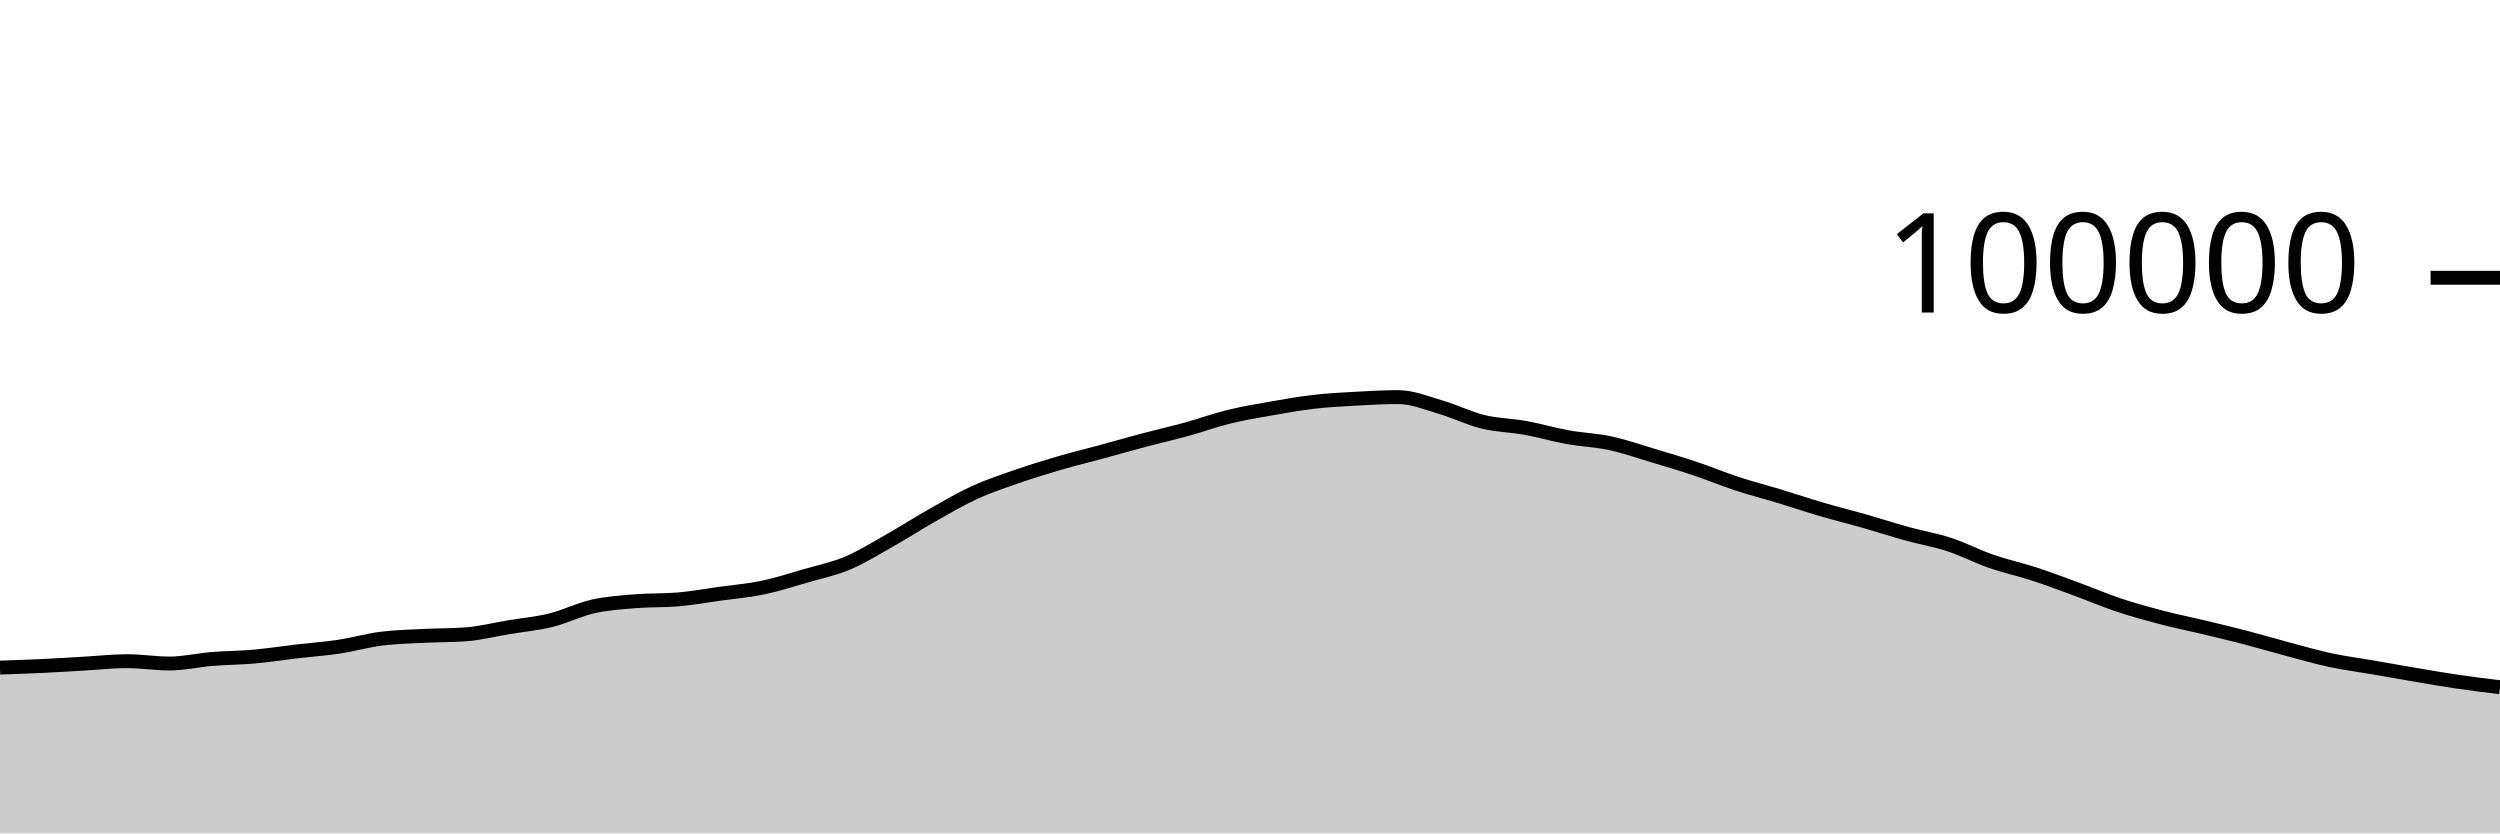
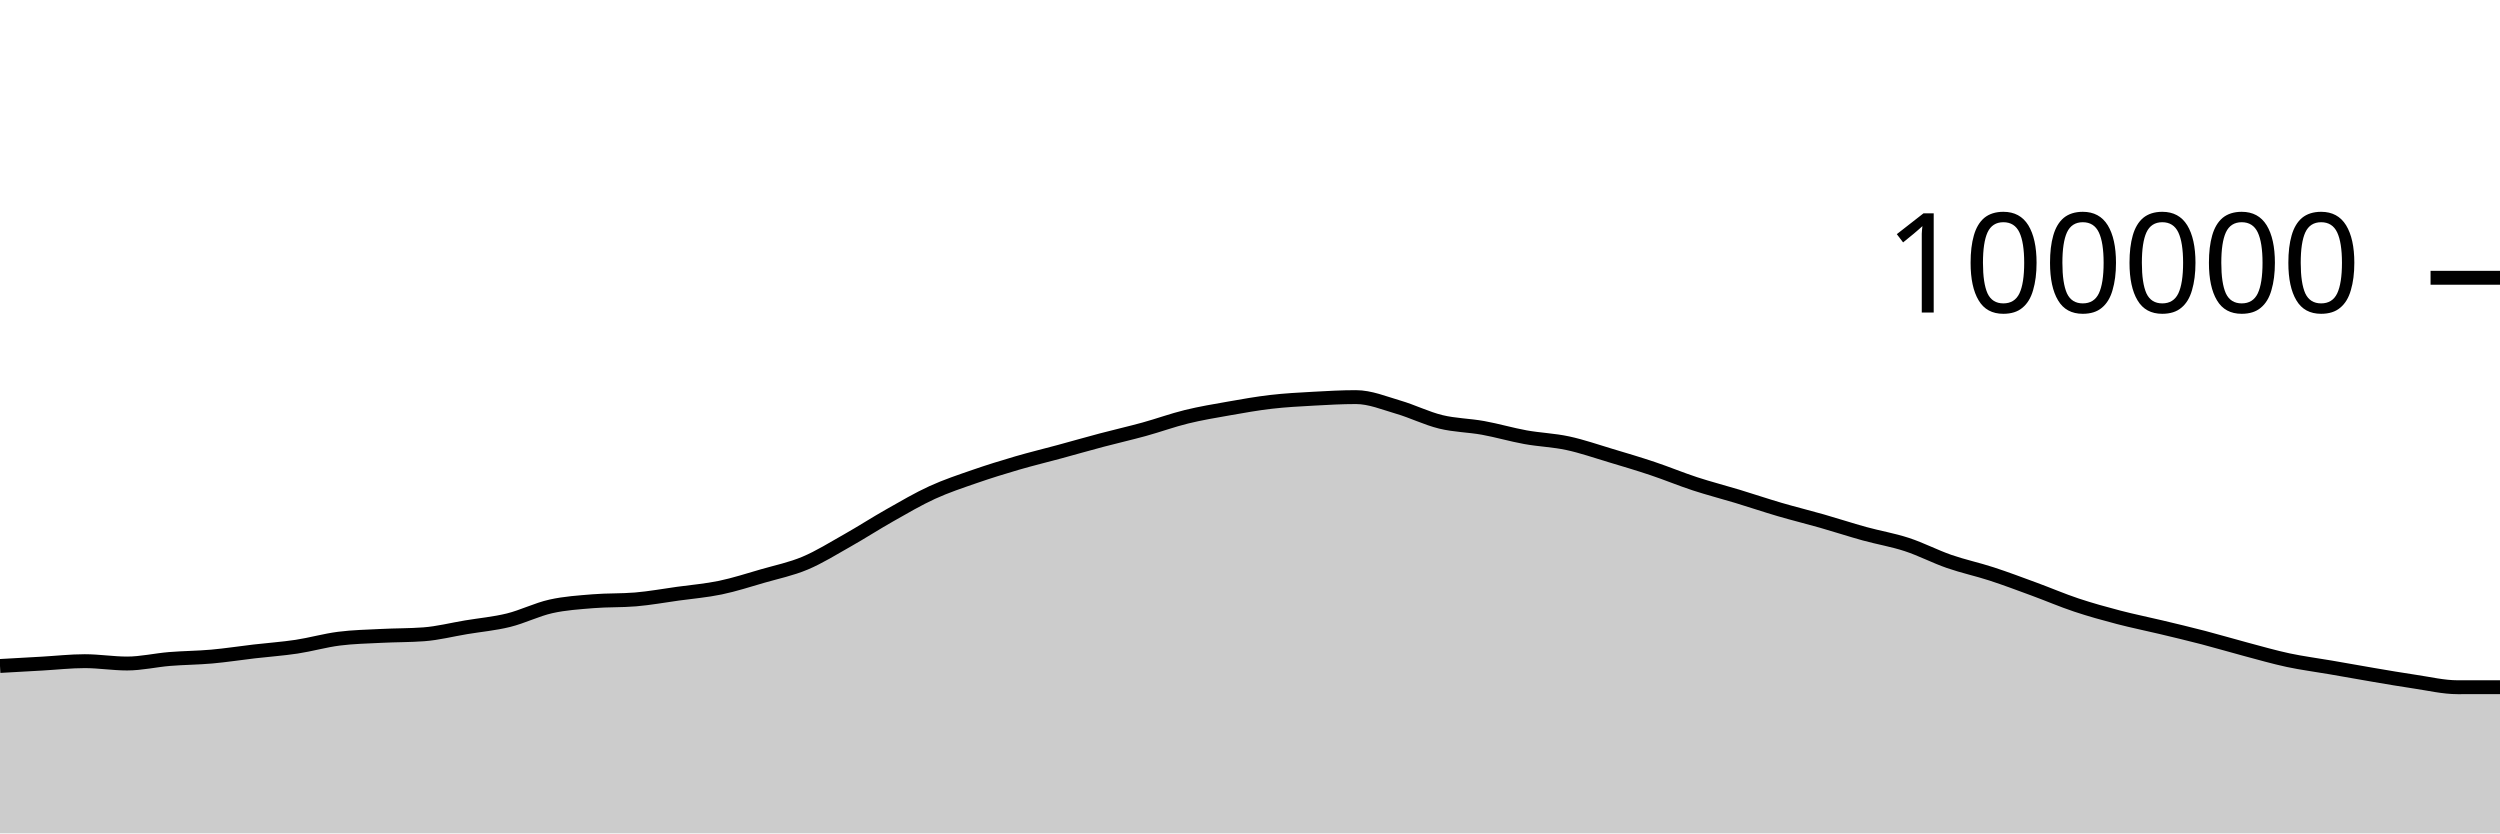
<svg xmlns="http://www.w3.org/2000/svg" viewBox="0 0 180 60">
  <g transform="translate(0,20)">
-     <path class="area" fill="rgba(0, 0, 0, 0.2)" d="M0,28.066C1.017,28.032,2.034,27.998,3.051,27.95C4.068,27.902,5.085,27.836,6.102,27.778C7.119,27.72,8.136,27.604,9.153,27.604C10.169,27.604,11.186,27.773,12.203,27.773C13.22,27.773,14.237,27.532,15.254,27.448C16.271,27.365,17.288,27.363,18.305,27.272C19.322,27.181,20.339,27.021,21.356,26.903C22.373,26.784,23.39,26.715,24.407,26.562C25.424,26.408,26.441,26.113,27.458,25.984C28.475,25.854,29.492,25.836,30.508,25.784C31.525,25.731,32.542,25.746,33.559,25.67C34.576,25.595,35.593,25.333,36.61,25.164C37.627,24.995,38.644,24.905,39.661,24.655C40.678,24.404,41.695,23.888,42.712,23.66C43.729,23.432,44.746,23.371,45.763,23.287C46.78,23.203,47.797,23.244,48.814,23.158C49.831,23.072,50.847,22.886,51.864,22.745C52.881,22.604,53.898,22.522,54.915,22.31C55.932,22.098,56.949,21.767,57.966,21.473C58.983,21.179,60,20.973,61.017,20.546C62.034,20.118,63.051,19.482,64.068,18.908C65.085,18.334,66.102,17.675,67.119,17.101C68.136,16.526,69.153,15.927,70.169,15.461C71.186,14.996,72.203,14.661,73.22,14.308C74.237,13.955,75.254,13.64,76.271,13.343C77.288,13.046,78.305,12.802,79.322,12.526C80.339,12.25,81.356,11.957,82.373,11.688C83.39,11.418,84.407,11.189,85.424,10.909C86.441,10.629,87.458,10.257,88.475,10.008C89.492,9.758,90.508,9.59,91.525,9.411C92.542,9.232,93.559,9.05,94.576,8.933C95.593,8.815,96.61,8.762,97.627,8.706C98.644,8.649,99.661,8.592,100.678,8.592C101.695,8.592,102.712,9.019,103.729,9.316C104.746,9.612,105.763,10.123,106.78,10.372C107.797,10.621,108.814,10.624,109.831,10.808C110.847,10.992,111.864,11.294,112.881,11.478C113.898,11.662,114.915,11.693,115.932,11.912C116.949,12.131,117.966,12.486,118.983,12.79C120,13.094,121.017,13.395,122.034,13.736C123.051,14.076,124.068,14.5,125.085,14.833C126.102,15.166,127.119,15.425,128.136,15.733C129.153,16.042,130.169,16.386,131.186,16.684C132.203,16.982,133.22,17.23,134.237,17.52C135.254,17.81,136.271,18.145,137.288,18.426C138.305,18.707,139.322,18.872,140.339,19.205C141.356,19.538,142.373,20.071,143.39,20.424C144.407,20.777,145.424,20.991,146.441,21.322C147.458,21.653,148.475,22.038,149.492,22.411C150.508,22.784,151.525,23.222,152.542,23.561C153.559,23.9,154.576,24.181,155.593,24.447C156.61,24.713,157.627,24.915,158.644,25.159C159.661,25.402,160.678,25.643,161.695,25.908C162.712,26.173,163.729,26.478,164.746,26.748C165.763,27.018,166.78,27.313,167.797,27.531C168.814,27.748,169.831,27.876,170.847,28.052C171.864,28.228,172.881,28.413,173.898,28.585C174.915,28.757,175.932,28.935,176.949,29.084C177.966,29.233,178.983,29.357,180,29.48L180,40C178.983,40,177.966,40,176.949,40C175.932,40,174.915,40,173.898,40C172.881,40,171.864,40,170.847,40C169.831,40,168.814,40,167.797,40C166.78,40,165.763,40,164.746,40C163.729,40,162.712,40,161.695,40C160.678,40,159.661,40,158.644,40C157.627,40,156.61,40,155.593,40C154.576,40,153.559,40,152.542,40C151.525,40,150.508,40,149.492,40C148.475,40,147.458,40,146.441,40C145.424,40,144.407,40,143.39,40C142.373,40,141.356,40,140.339,40C139.322,40,138.305,40,137.288,40C136.271,40,135.254,40,134.237,40C133.22,40,132.203,40,131.186,40C130.169,40,129.153,40,128.136,40C127.119,40,126.102,40,125.085,40C124.068,40,123.051,40,122.034,40C121.017,40,120,40,118.983,40C117.966,40,116.949,40,115.932,40C114.915,40,113.898,40,112.881,40C111.864,40,110.847,40,109.831,40C108.814,40,107.797,40,106.78,40C105.763,40,104.746,40,103.729,40C102.712,40,101.695,40,100.678,40C99.661,40,98.644,40,97.627,40C96.61,40,95.593,40,94.576,40C93.559,40,92.542,40,91.525,40C90.508,40,89.492,40,88.475,40C87.458,40,86.441,40,85.424,40C84.407,40,83.39,40,82.373,40C81.356,40,80.339,40,79.322,40C78.305,40,77.288,40,76.271,40C75.254,40,74.237,40,73.22,40C72.203,40,71.186,40,70.169,40C69.153,40,68.136,40,67.119,40C66.102,40,65.085,40,64.068,40C63.051,40,62.034,40,61.017,40C60,40,58.983,40,57.966,40C56.949,40,55.932,40,54.915,40C53.898,40,52.881,40,51.864,40C50.847,40,49.831,40,48.814,40C47.797,40,46.78,40,45.763,40C44.746,40,43.729,40,42.712,40C41.695,40,40.678,40,39.661,40C38.644,40,37.627,40,36.61,40C35.593,40,34.576,40,33.559,40C32.542,40,31.525,40,30.508,40C29.492,40,28.475,40,27.458,40C26.441,40,25.424,40,24.407,40C23.39,40,22.373,40,21.356,40C20.339,40,19.322,40,18.305,40C17.288,40,16.271,40,15.254,40C14.237,40,13.22,40,12.203,40C11.186,40,10.169,40,9.153,40C8.136,40,7.119,40,6.102,40C5.085,40,4.068,40,3.051,40C2.034,40,1.017,40,0,40Z" />
-     <path class="line" stroke="black" fill="none" d="M0,28.066C1.017,28.032,2.034,27.998,3.051,27.95C4.068,27.902,5.085,27.836,6.102,27.778C7.119,27.72,8.136,27.604,9.153,27.604C10.169,27.604,11.186,27.773,12.203,27.773C13.22,27.773,14.237,27.532,15.254,27.448C16.271,27.365,17.288,27.363,18.305,27.272C19.322,27.181,20.339,27.021,21.356,26.903C22.373,26.784,23.39,26.715,24.407,26.562C25.424,26.408,26.441,26.113,27.458,25.984C28.475,25.854,29.492,25.836,30.508,25.784C31.525,25.731,32.542,25.746,33.559,25.67C34.576,25.595,35.593,25.333,36.61,25.164C37.627,24.995,38.644,24.905,39.661,24.655C40.678,24.404,41.695,23.888,42.712,23.66C43.729,23.432,44.746,23.371,45.763,23.287C46.78,23.203,47.797,23.244,48.814,23.158C49.831,23.072,50.847,22.886,51.864,22.745C52.881,22.604,53.898,22.522,54.915,22.31C55.932,22.098,56.949,21.767,57.966,21.473C58.983,21.179,60,20.973,61.017,20.546C62.034,20.118,63.051,19.482,64.068,18.908C65.085,18.334,66.102,17.675,67.119,17.101C68.136,16.526,69.153,15.927,70.169,15.461C71.186,14.996,72.203,14.661,73.22,14.308C74.237,13.955,75.254,13.64,76.271,13.343C77.288,13.046,78.305,12.802,79.322,12.526C80.339,12.25,81.356,11.957,82.373,11.688C83.39,11.418,84.407,11.189,85.424,10.909C86.441,10.629,87.458,10.257,88.475,10.008C89.492,9.758,90.508,9.59,91.525,9.411C92.542,9.232,93.559,9.05,94.576,8.933C95.593,8.815,96.61,8.762,97.627,8.706C98.644,8.649,99.661,8.592,100.678,8.592C101.695,8.592,102.712,9.019,103.729,9.316C104.746,9.612,105.763,10.123,106.78,10.372C107.797,10.621,108.814,10.624,109.831,10.808C110.847,10.992,111.864,11.294,112.881,11.478C113.898,11.662,114.915,11.693,115.932,11.912C116.949,12.131,117.966,12.486,118.983,12.79C120,13.094,121.017,13.395,122.034,13.736C123.051,14.076,124.068,14.5,125.085,14.833C126.102,15.166,127.119,15.425,128.136,15.733C129.153,16.042,130.169,16.386,131.186,16.684C132.203,16.982,133.22,17.23,134.237,17.52C135.254,17.81,136.271,18.145,137.288,18.426C138.305,18.707,139.322,18.872,140.339,19.205C141.356,19.538,142.373,20.071,143.39,20.424C144.407,20.777,145.424,20.991,146.441,21.322C147.458,21.653,148.475,22.038,149.492,22.411C150.508,22.784,151.525,23.222,152.542,23.561C153.559,23.9,154.576,24.181,155.593,24.447C156.61,24.713,157.627,24.915,158.644,25.159C159.661,25.402,160.678,25.643,161.695,25.908C162.712,26.173,163.729,26.478,164.746,26.748C165.763,27.018,166.78,27.313,167.797,27.531C168.814,27.748,169.831,27.876,170.847,28.052C171.864,28.228,172.881,28.413,173.898,28.585C174.915,28.757,175.932,28.935,176.949,29.084C177.966,29.233,178.983,29.357,180,29.48" />
+     <path class="area" fill="rgba(0, 0, 0, 0.2)" d="M0,27.95C1.017,27.893,2.034,27.836,3.051,27.778C4.068,27.72,5.085,27.604,6.102,27.604C7.119,27.604,8.136,27.773,9.153,27.773C10.169,27.773,11.186,27.532,12.203,27.448C13.22,27.365,14.237,27.363,15.254,27.272C16.271,27.181,17.288,27.021,18.305,26.903C19.322,26.784,20.339,26.715,21.356,26.562C22.373,26.408,23.39,26.113,24.407,25.984C25.424,25.854,26.441,25.836,27.458,25.784C28.475,25.731,29.492,25.746,30.508,25.67C31.525,25.595,32.542,25.333,33.559,25.164C34.576,24.995,35.593,24.905,36.61,24.655C37.627,24.404,38.644,23.888,39.661,23.66C40.678,23.432,41.695,23.371,42.712,23.287C43.729,23.203,44.746,23.244,45.763,23.158C46.78,23.072,47.797,22.886,48.814,22.745C49.831,22.604,50.847,22.522,51.864,22.31C52.881,22.098,53.898,21.767,54.915,21.473C55.932,21.179,56.949,20.973,57.966,20.546C58.983,20.118,60,19.482,61.017,18.908C62.034,18.334,63.051,17.675,64.068,17.101C65.085,16.526,66.102,15.927,67.119,15.461C68.136,14.996,69.153,14.661,70.169,14.308C71.186,13.955,72.203,13.64,73.22,13.343C74.237,13.046,75.254,12.802,76.271,12.526C77.288,12.25,78.305,11.957,79.322,11.688C80.339,11.418,81.356,11.189,82.373,10.909C83.39,10.629,84.407,10.257,85.424,10.008C86.441,9.758,87.458,9.59,88.475,9.411C89.492,9.232,90.508,9.05,91.525,8.933C92.542,8.815,93.559,8.762,94.576,8.706C95.593,8.649,96.61,8.592,97.627,8.592C98.644,8.592,99.661,9.019,100.678,9.316C101.695,9.612,102.712,10.123,103.729,10.372C104.746,10.621,105.763,10.624,106.78,10.808C107.797,10.992,108.814,11.294,109.831,11.478C110.847,11.662,111.864,11.693,112.881,11.912C113.898,12.131,114.915,12.486,115.932,12.79C116.949,13.094,117.966,13.395,118.983,13.736C120,14.076,121.017,14.5,122.034,14.833C123.051,15.166,124.068,15.425,125.085,15.733C126.102,16.042,127.119,16.386,128.136,16.684C129.153,16.982,130.169,17.23,131.186,17.52C132.203,17.81,133.22,18.145,134.237,18.426C135.254,18.707,136.271,18.872,137.288,19.205C138.305,19.538,139.322,20.071,140.339,20.424C141.356,20.777,142.373,20.991,143.39,21.322C144.407,21.653,145.424,22.038,146.441,22.411C147.458,22.784,148.475,23.222,149.492,23.561C150.508,23.9,151.525,24.181,152.542,24.447C153.559,24.713,154.576,24.915,155.593,25.159C156.61,25.402,157.627,25.643,158.644,25.908C159.661,26.173,160.678,26.478,161.695,26.748C162.712,27.018,163.729,27.313,164.746,27.531C165.763,27.748,166.78,27.876,167.797,28.052C168.814,28.228,169.831,28.413,170.847,28.585C171.864,28.757,172.881,28.935,173.898,29.084C174.915,29.233,175.932,29.48,176.949,29.48C177.966,29.48,178.983,29.48,180,29.479L180,40C178.983,40,177.966,40,176.949,40C175.932,40,174.915,40,173.898,40C172.881,40,171.864,40,170.847,40C169.831,40,168.814,40,167.797,40C166.78,40,165.763,40,164.746,40C163.729,40,162.712,40,161.695,40C160.678,40,159.661,40,158.644,40C157.627,40,156.61,40,155.593,40C154.576,40,153.559,40,152.542,40C151.525,40,150.508,40,149.492,40C148.475,40,147.458,40,146.441,40C145.424,40,144.407,40,143.39,40C142.373,40,141.356,40,140.339,40C139.322,40,138.305,40,137.288,40C136.271,40,135.254,40,134.237,40C133.22,40,132.203,40,131.186,40C130.169,40,129.153,40,128.136,40C127.119,40,126.102,40,125.085,40C124.068,40,123.051,40,122.034,40C121.017,40,120,40,118.983,40C117.966,40,116.949,40,115.932,40C114.915,40,113.898,40,112.881,40C111.864,40,110.847,40,109.831,40C108.814,40,107.797,40,106.78,40C105.763,40,104.746,40,103.729,40C102.712,40,101.695,40,100.678,40C99.661,40,98.644,40,97.627,40C96.61,40,95.593,40,94.576,40C93.559,40,92.542,40,91.525,40C90.508,40,89.492,40,88.475,40C87.458,40,86.441,40,85.424,40C84.407,40,83.39,40,82.373,40C81.356,40,80.339,40,79.322,40C78.305,40,77.288,40,76.271,40C75.254,40,74.237,40,73.22,40C72.203,40,71.186,40,70.169,40C69.153,40,68.136,40,67.119,40C66.102,40,65.085,40,64.068,40C63.051,40,62.034,40,61.017,40C60,40,58.983,40,57.966,40C56.949,40,55.932,40,54.915,40C53.898,40,52.881,40,51.864,40C50.847,40,49.831,40,48.814,40C47.797,40,46.78,40,45.763,40C44.746,40,43.729,40,42.712,40C41.695,40,40.678,40,39.661,40C38.644,40,37.627,40,36.61,40C35.593,40,34.576,40,33.559,40C32.542,40,31.525,40,30.508,40C29.492,40,28.475,40,27.458,40C26.441,40,25.424,40,24.407,40C23.39,40,22.373,40,21.356,40C20.339,40,19.322,40,18.305,40C17.288,40,16.271,40,15.254,40C14.237,40,13.22,40,12.203,40C11.186,40,10.169,40,9.153,40C8.136,40,7.119,40,6.102,40C5.085,40,4.068,40,3.051,40C2.034,40,1.017,40,0,40Z" />
+     <path class="line" stroke="black" fill="none" d="M0,27.95C1.017,27.893,2.034,27.836,3.051,27.778C4.068,27.72,5.085,27.604,6.102,27.604C7.119,27.604,8.136,27.773,9.153,27.773C10.169,27.773,11.186,27.532,12.203,27.448C13.22,27.365,14.237,27.363,15.254,27.272C16.271,27.181,17.288,27.021,18.305,26.903C19.322,26.784,20.339,26.715,21.356,26.562C22.373,26.408,23.39,26.113,24.407,25.984C25.424,25.854,26.441,25.836,27.458,25.784C28.475,25.731,29.492,25.746,30.508,25.67C31.525,25.595,32.542,25.333,33.559,25.164C34.576,24.995,35.593,24.905,36.61,24.655C37.627,24.404,38.644,23.888,39.661,23.66C40.678,23.432,41.695,23.371,42.712,23.287C43.729,23.203,44.746,23.244,45.763,23.158C46.78,23.072,47.797,22.886,48.814,22.745C49.831,22.604,50.847,22.522,51.864,22.31C52.881,22.098,53.898,21.767,54.915,21.473C55.932,21.179,56.949,20.973,57.966,20.546C58.983,20.118,60,19.482,61.017,18.908C62.034,18.334,63.051,17.675,64.068,17.101C65.085,16.526,66.102,15.927,67.119,15.461C68.136,14.996,69.153,14.661,70.169,14.308C71.186,13.955,72.203,13.64,73.22,13.343C74.237,13.046,75.254,12.802,76.271,12.526C77.288,12.25,78.305,11.957,79.322,11.688C80.339,11.418,81.356,11.189,82.373,10.909C83.39,10.629,84.407,10.257,85.424,10.008C86.441,9.758,87.458,9.59,88.475,9.411C89.492,9.232,90.508,9.05,91.525,8.933C92.542,8.815,93.559,8.762,94.576,8.706C95.593,8.649,96.61,8.592,97.627,8.592C98.644,8.592,99.661,9.019,100.678,9.316C101.695,9.612,102.712,10.123,103.729,10.372C104.746,10.621,105.763,10.624,106.78,10.808C107.797,10.992,108.814,11.294,109.831,11.478C110.847,11.662,111.864,11.693,112.881,11.912C113.898,12.131,114.915,12.486,115.932,12.79C116.949,13.094,117.966,13.395,118.983,13.736C120,14.076,121.017,14.5,122.034,14.833C123.051,15.166,124.068,15.425,125.085,15.733C126.102,16.042,127.119,16.386,128.136,16.684C129.153,16.982,130.169,17.23,131.186,17.52C132.203,17.81,133.22,18.145,134.237,18.426C135.254,18.707,136.271,18.872,137.288,19.205C138.305,19.538,139.322,20.071,140.339,20.424C141.356,20.777,142.373,20.991,143.39,21.322C144.407,21.653,145.424,22.038,146.441,22.411C147.458,22.784,148.475,23.222,149.492,23.561C150.508,23.9,151.525,24.181,152.542,24.447C153.559,24.713,154.576,24.915,155.593,25.159C156.61,25.402,157.627,25.643,158.644,25.908C159.661,26.173,160.678,26.478,161.695,26.748C162.712,27.018,163.729,27.313,164.746,27.531C165.763,27.748,166.78,27.876,167.797,28.052C168.814,28.228,169.831,28.413,170.847,28.585C171.864,28.757,172.881,28.935,173.898,29.084C174.915,29.233,175.932,29.48,176.949,29.48C177.966,29.48,178.983,29.48,180,29.479" />
    <path class="axis-ceiling" stroke-width="1" stroke="black" fill="none" d="M175,0L180,0" />
    <text class="axis-ceiling-label" font-family="sans-serif" text-anchor="end" font-size="10px" x="170" y="2.5">100000</text>
  </g>
</svg>
